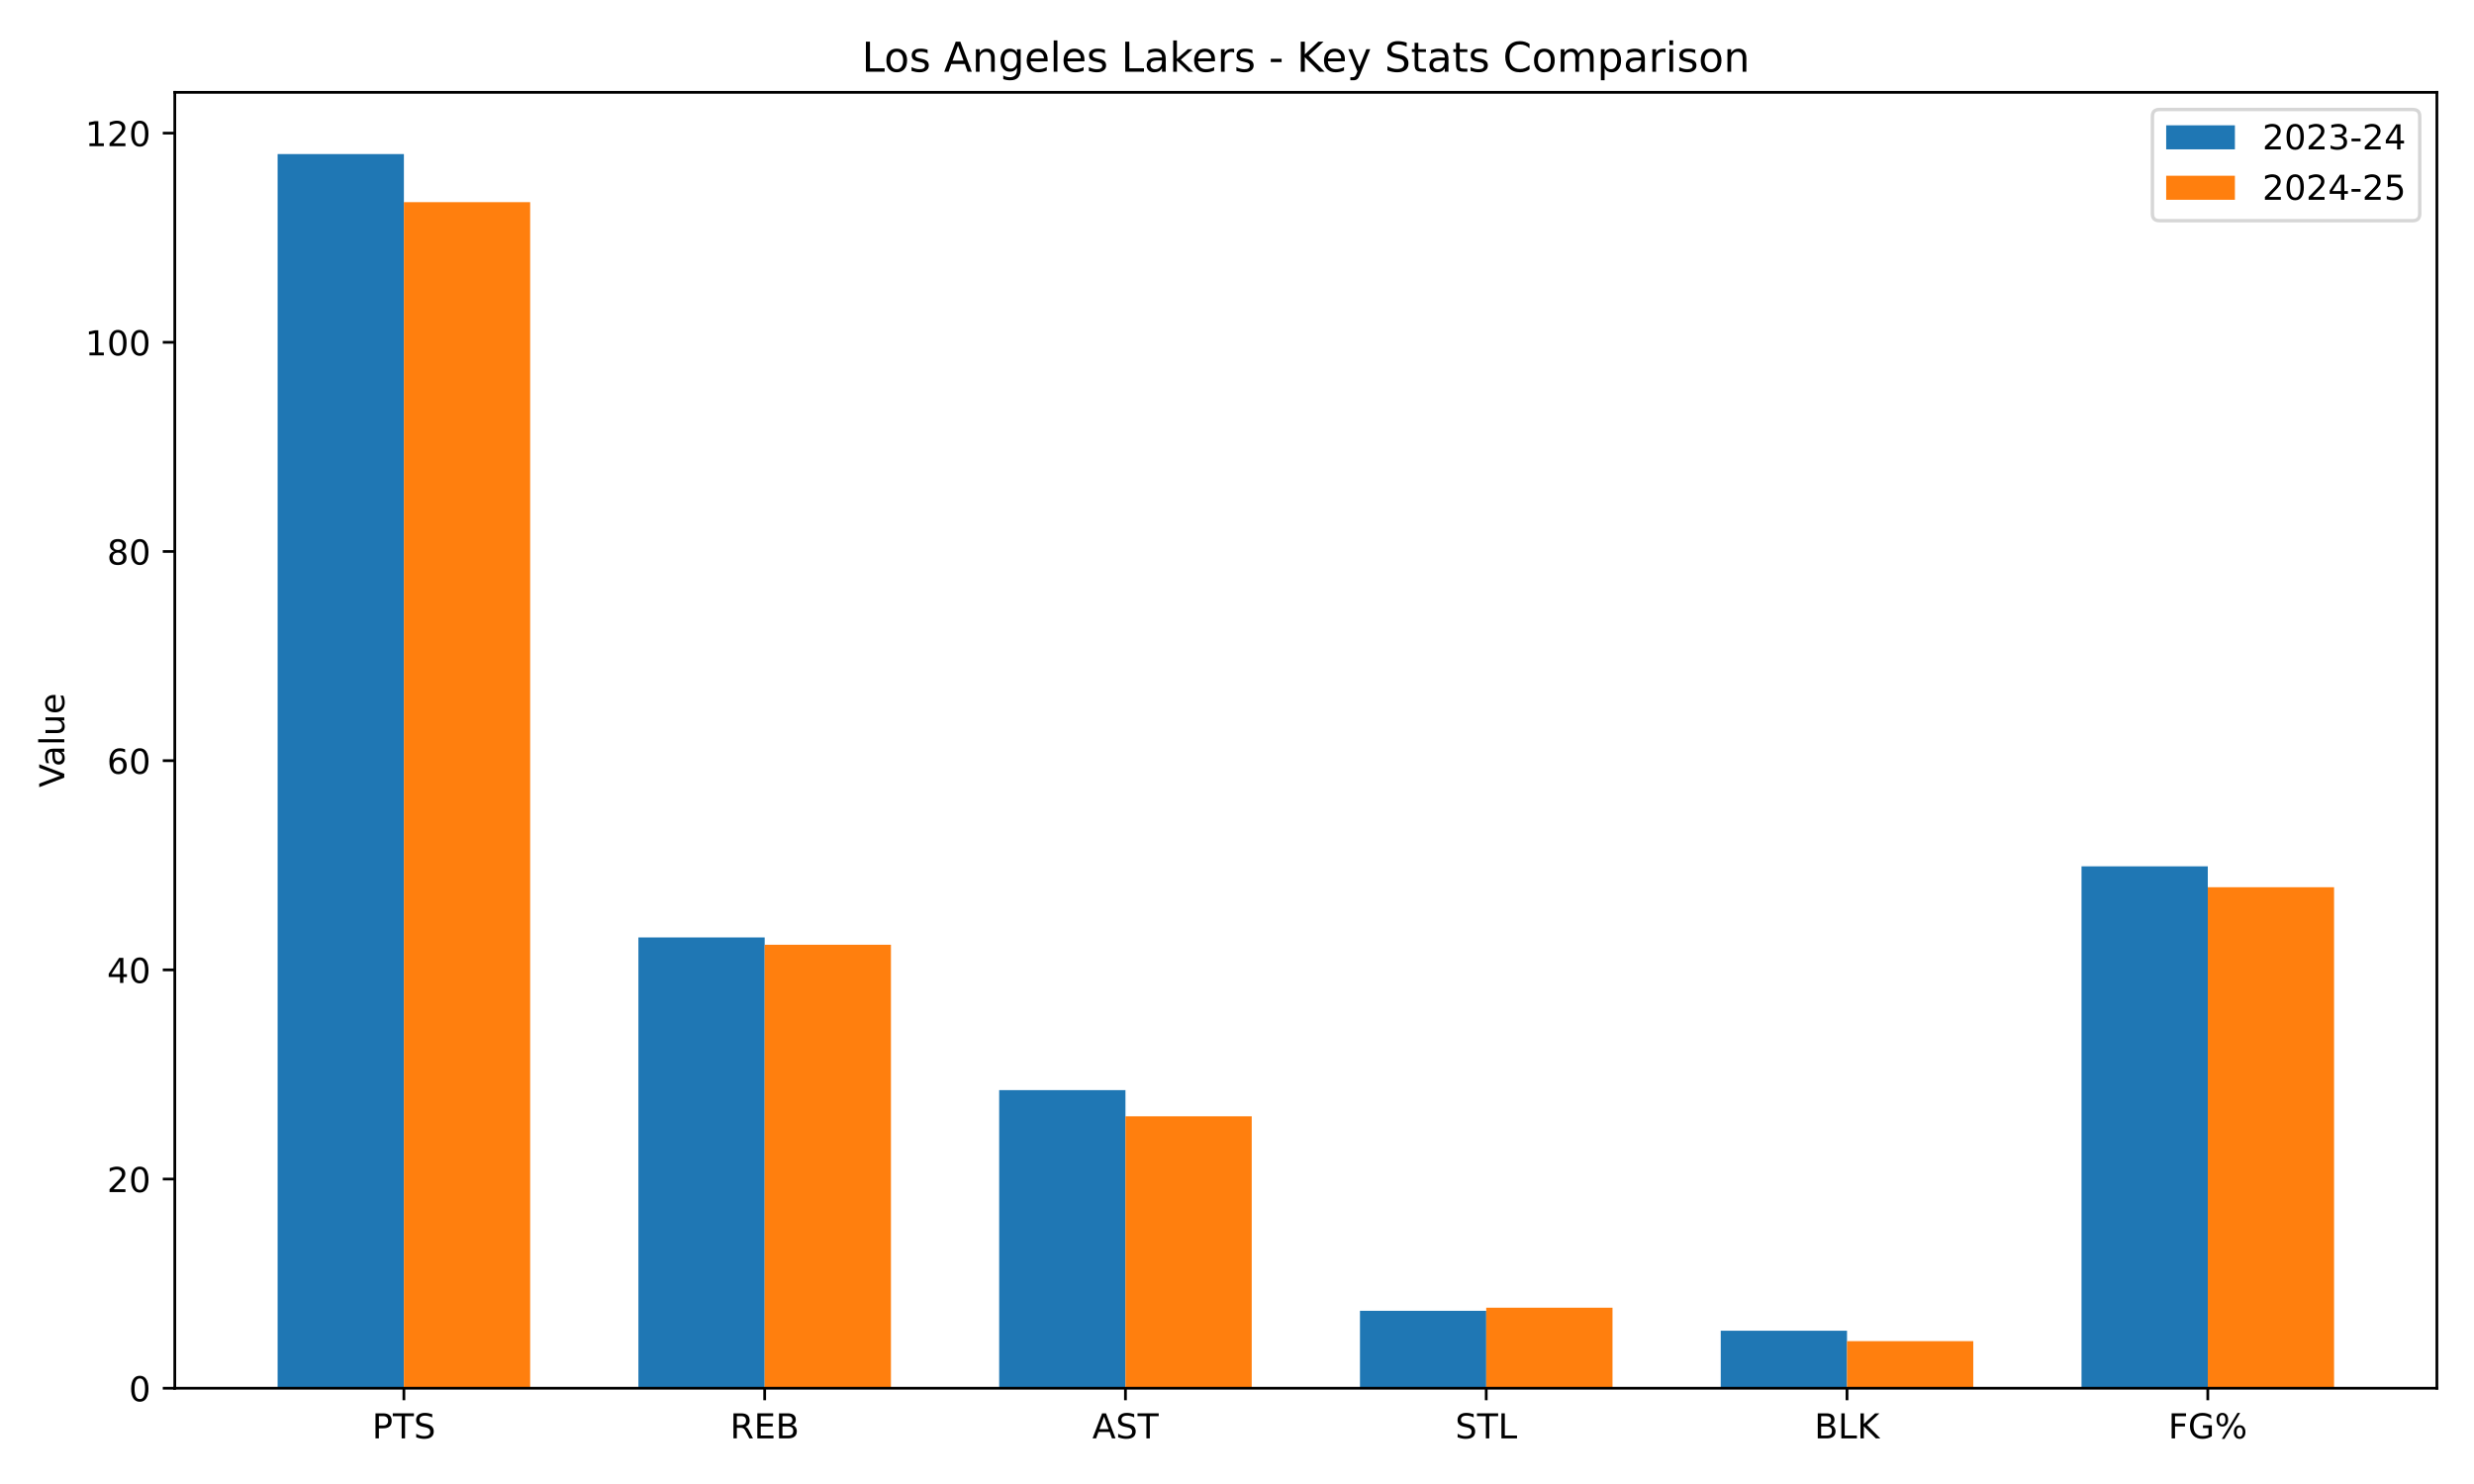
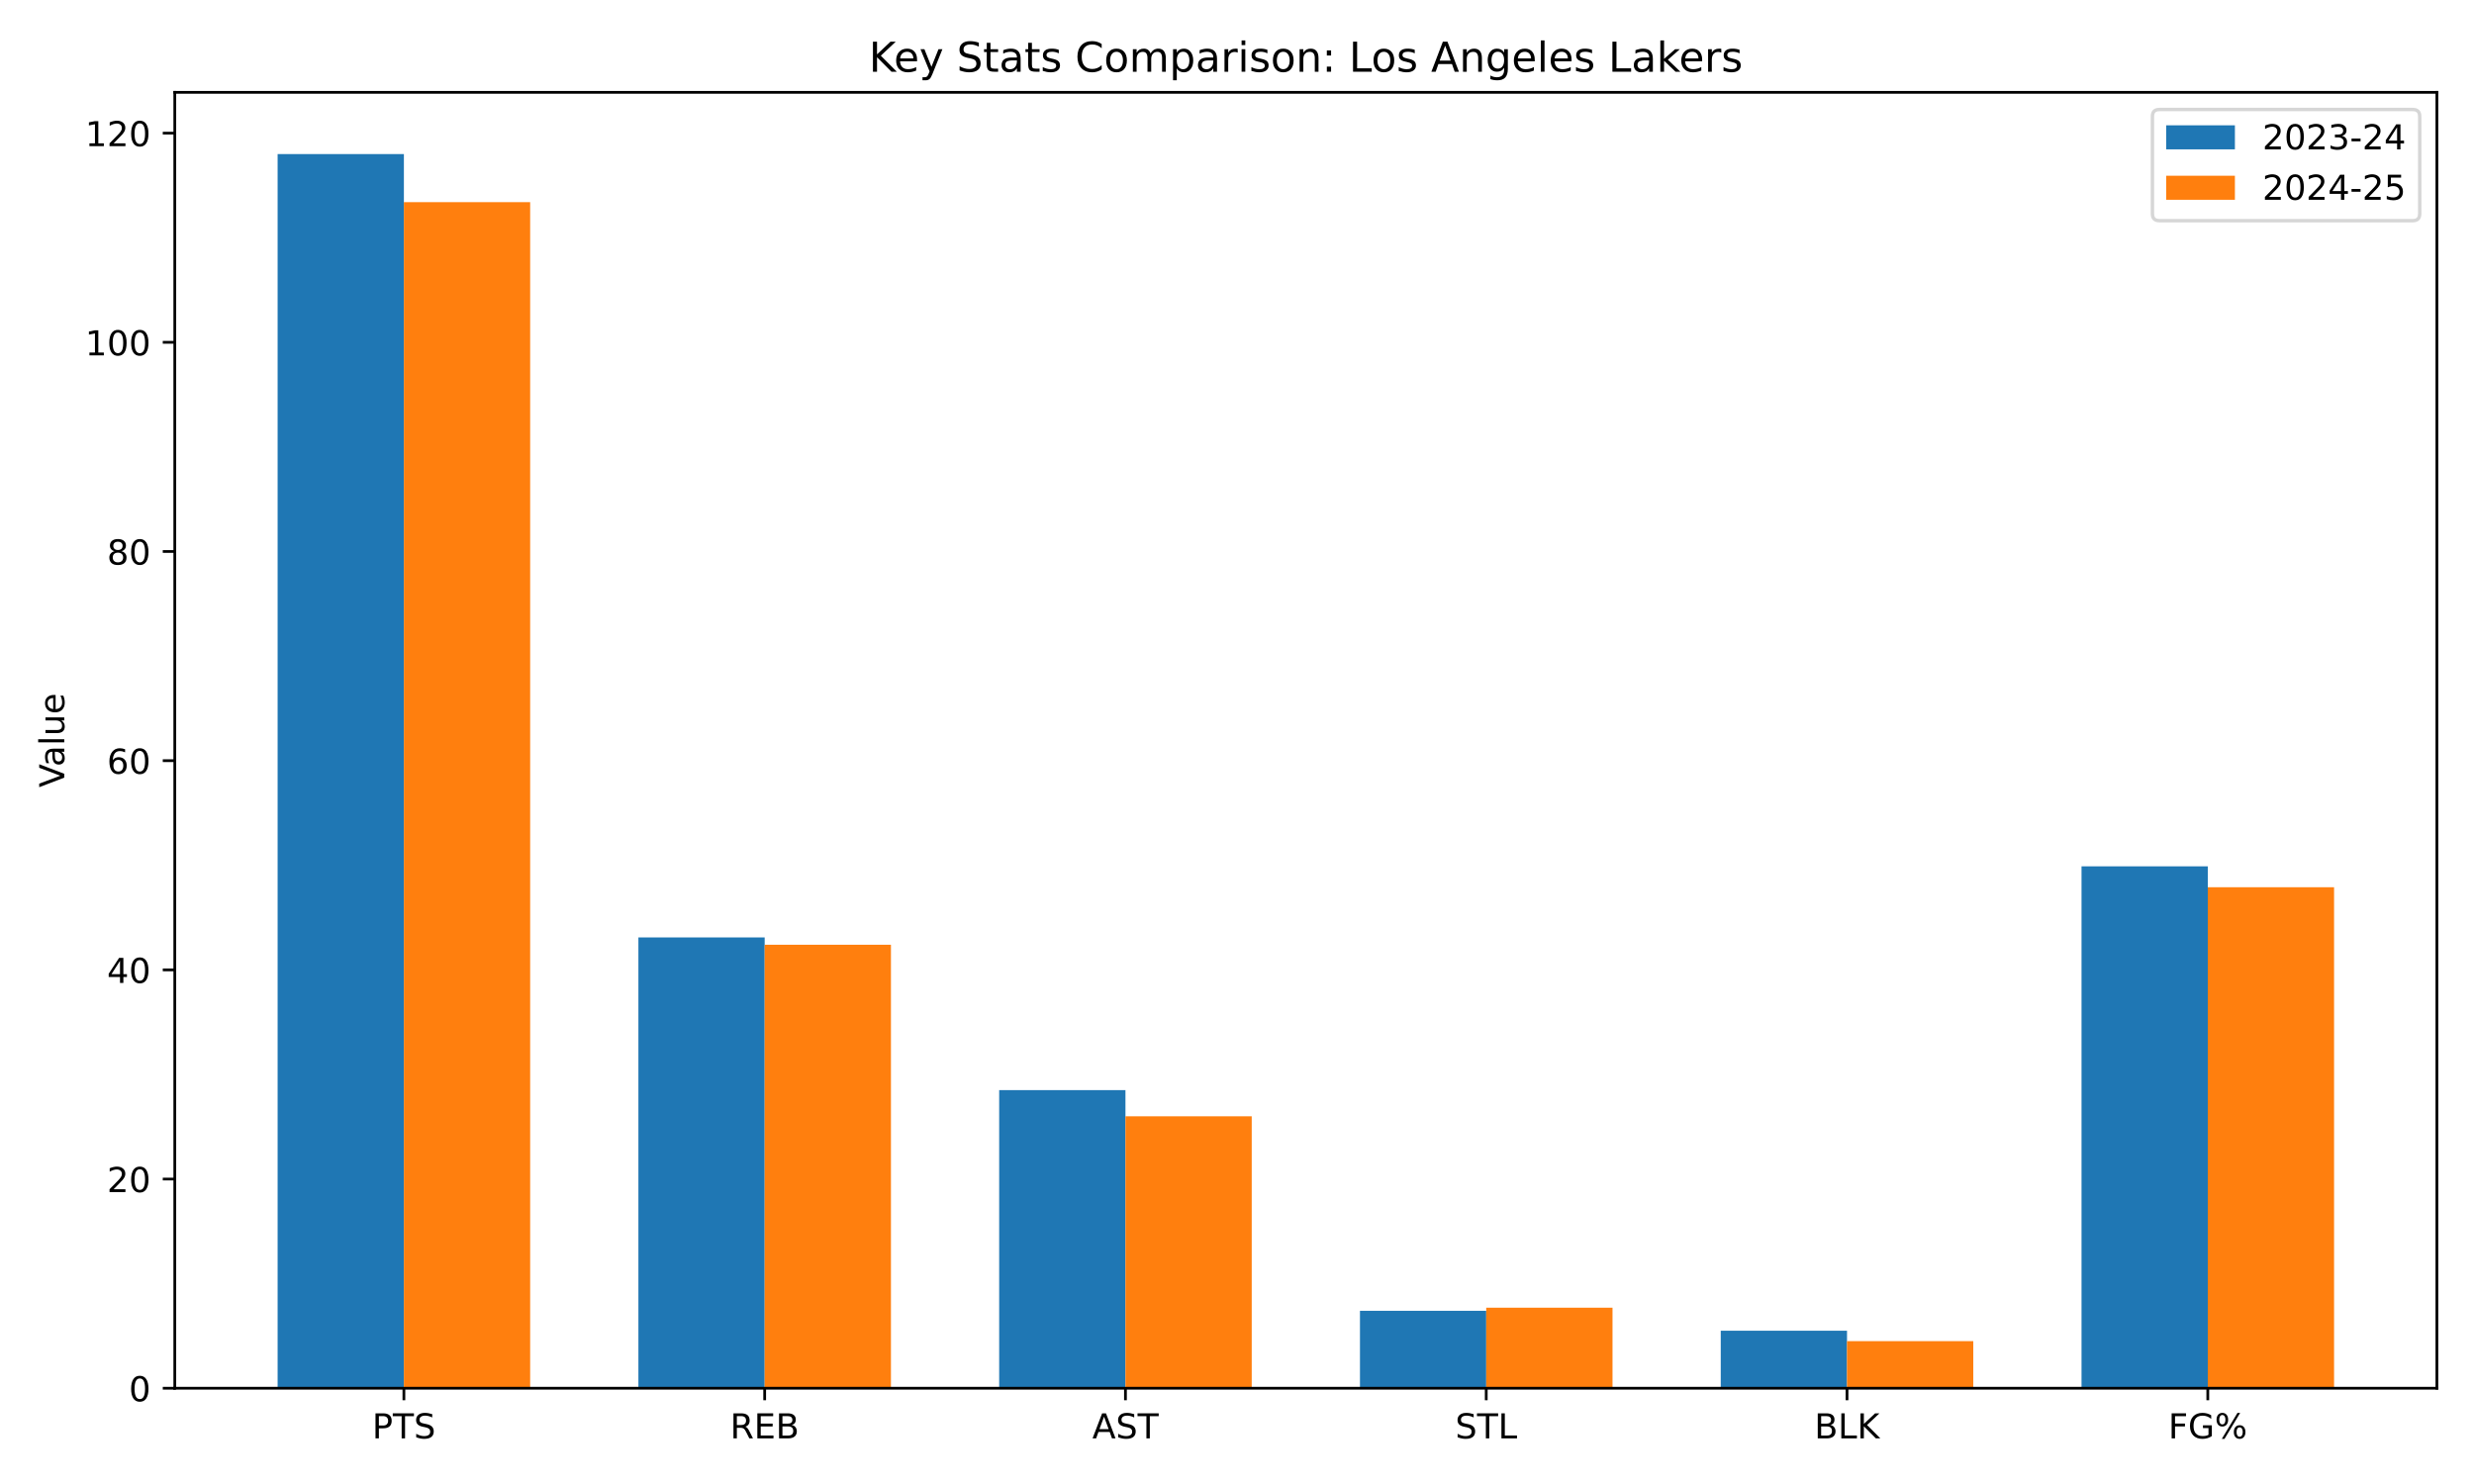
<svg xmlns="http://www.w3.org/2000/svg" xmlns:xlink="http://www.w3.org/1999/xlink" width="720pt" height="432pt" viewBox="0 0 720 432" version="1.1">
  <defs>
    <style type="text/css">*{stroke-linejoin: round; stroke-linecap: butt}</style>
  </defs>
  <g id="figure_1">
    <g id="patch_1">
      <path d="M 0 432  L 720 432  L 720 0  L 0 0  z " style="fill: #ffffff" />
    </g>
    <g id="axes_1">
      <g id="patch_2">
        <path d="M 50.87 404.12  L 709.2 404.12  L 709.2 26.88  L 50.87 26.88  z " style="fill: #ffffff" />
      </g>
      <g id="patch_3">
-         <path d="M 80.794 404.12  L 117.543 404.12  L 117.543 44.844  L 80.794 44.844  z " clip-path="url(#pb910d1fdc7)" style="fill: #1f77b4" />
+         <path d="M 80.794 404.12  L 117.543 404.12  L 117.543 44.844  L 80.794 44.844  z " clip-path="url(#pe21a1a9d5e)" style="fill: #1f77b4" />
      </g>
      <g id="patch_4">
-         <path d="M 185.791 404.12  L 222.54 404.12  L 222.54 272.893  L 185.791 272.893  z " clip-path="url(#pb910d1fdc7)" style="fill: #1f77b4" />
+         <path d="M 185.791 404.12  L 222.54 404.12  L 222.54 272.893  L 185.791 272.893  z " clip-path="url(#pe21a1a9d5e)" style="fill: #1f77b4" />
      </g>
      <g id="patch_5">
-         <path d="M 290.788 404.12  L 327.537 404.12  L 327.537 317.346  L 290.788 317.346  z " clip-path="url(#pb910d1fdc7)" style="fill: #1f77b4" />
+         <path d="M 290.788 404.12  L 327.537 404.12  L 327.537 317.346  L 290.788 317.346  z " clip-path="url(#pe21a1a9d5e)" style="fill: #1f77b4" />
      </g>
      <g id="patch_6">
-         <path d="M 395.785 404.12  L 432.533 404.12  L 432.533 381.589  L 395.785 381.589  z " clip-path="url(#pb910d1fdc7)" style="fill: #1f77b4" />
+         <path d="M 395.785 404.12  L 432.533 404.12  L 432.533 381.589  L 395.785 381.589  z " clip-path="url(#pe21a1a9d5e)" style="fill: #1f77b4" />
      </g>
      <g id="patch_7">
-         <path d="M 500.781 404.12  L 537.53 404.12  L 537.53 387.374  L 500.781 387.374  z " clip-path="url(#pb910d1fdc7)" style="fill: #1f77b4" />
+         <path d="M 500.781 404.12  L 537.53 404.12  L 537.53 387.374  L 500.781 387.374  z " clip-path="url(#pe21a1a9d5e)" style="fill: #1f77b4" />
      </g>
      <g id="patch_8">
-         <path d="M 605.778 404.12  L 642.527 404.12  L 642.527 252.189  L 605.778 252.189  z " clip-path="url(#pb910d1fdc7)" style="fill: #1f77b4" />
+         <path d="M 605.778 404.12  L 642.527 404.12  L 642.527 252.189  L 605.778 252.189  z " clip-path="url(#pe21a1a9d5e)" style="fill: #1f77b4" />
      </g>
      <g id="patch_9">
-         <path d="M 117.543 404.12  L 154.292 404.12  L 154.292 58.849  L 117.543 58.849  z " clip-path="url(#pb910d1fdc7)" style="fill: #ff7f0e" />
+         <path d="M 117.543 404.12  L 154.292 404.12  L 154.292 58.849  L 117.543 58.849  z " clip-path="url(#pe21a1a9d5e)" style="fill: #ff7f0e" />
      </g>
      <g id="patch_10">
-         <path d="M 222.54 404.12  L 259.289 404.12  L 259.289 275.024  L 222.54 275.024  z " clip-path="url(#pb910d1fdc7)" style="fill: #ff7f0e" />
+         <path d="M 222.54 404.12  L 259.289 404.12  L 259.289 275.024  L 222.54 275.024  z " clip-path="url(#pe21a1a9d5e)" style="fill: #ff7f0e" />
      </g>
      <g id="patch_11">
-         <path d="M 327.537 404.12  L 364.285 404.12  L 364.285 324.957  L 327.537 324.957  z " clip-path="url(#pb910d1fdc7)" style="fill: #ff7f0e" />
+         <path d="M 327.537 404.12  L 364.285 404.12  L 364.285 324.957  L 327.537 324.957  z " clip-path="url(#pe21a1a9d5e)" style="fill: #ff7f0e" />
      </g>
      <g id="patch_12">
-         <path d="M 432.533 404.12  L 469.282 404.12  L 469.282 380.676  L 432.533 380.676  z " clip-path="url(#pb910d1fdc7)" style="fill: #ff7f0e" />
+         <path d="M 432.533 404.12  L 469.282 404.12  L 469.282 380.676  L 432.533 380.676  z " clip-path="url(#pe21a1a9d5e)" style="fill: #ff7f0e" />
      </g>
      <g id="patch_13">
-         <path d="M 537.53 404.12  L 574.279 404.12  L 574.279 390.419  L 537.53 390.419  z " clip-path="url(#pb910d1fdc7)" style="fill: #ff7f0e" />
+         <path d="M 537.53 404.12  L 574.279 404.12  L 574.279 390.419  L 537.53 390.419  z " clip-path="url(#pe21a1a9d5e)" style="fill: #ff7f0e" />
      </g>
      <g id="patch_14">
-         <path d="M 642.527 404.12  L 679.276 404.12  L 679.276 258.278  L 642.527 258.278  z " clip-path="url(#pb910d1fdc7)" style="fill: #ff7f0e" />
+         <path d="M 642.527 404.12  L 679.276 404.12  L 679.276 258.278  L 642.527 258.278  z " clip-path="url(#pe21a1a9d5e)" style="fill: #ff7f0e" />
      </g>
      <g id="matplotlib.axis_1">
        <g id="xtick_1">
          <g id="line2d_1">
            <defs>
-               <path id="mf7f6e3a3f5" d="M 0 0  L 0 3.5  " style="stroke: #000000; stroke-width: 0.8" />
+               <path id="mf6c0fff4cb" d="M 0 0  L 0 3.5  " style="stroke: #000000; stroke-width: 0.8" />
            </defs>
            <g>
-               <use xlink:href="#mf7f6e3a3f5" x="117.543" y="404.12" style="stroke: #000000; stroke-width: 0.8" />
+               <use xlink:href="#mf6c0fff4cb" x="117.543" y="404.12" style="stroke: #000000; stroke-width: 0.8" />
            </g>
          </g>
          <g id="text_1">
            <g transform="translate(108.3 418.7184) scale(0.1 -0.1)">
              <defs>
                <path id="DejaVuSans-50" d="M 1259 4147  L 1259 2394  L 2053 2394  Q 2494 2394 2734 2622  Q 2975 2850 2975 3272  Q 2975 3691 2734 3919  Q 2494 4147 2053 4147  L 1259 4147  z M 628 4666  L 2053 4666  Q 2838 4666 3239 4311  Q 3641 3956 3641 3272  Q 3641 2581 3239 2228  Q 2838 1875 2053 1875  L 1259 1875  L 1259 0  L 628 0  L 628 4666  z " transform="scale(0.015625)" />
                <path id="DejaVuSans-54" d="M -19 4666  L 3928 4666  L 3928 4134  L 2272 4134  L 2272 0  L 1638 0  L 1638 4134  L -19 4134  L -19 4666  z " transform="scale(0.015625)" />
                <path id="DejaVuSans-53" d="M 3425 4513  L 3425 3897  Q 3066 4069 2747 4153  Q 2428 4238 2131 4238  Q 1616 4238 1336 4038  Q 1056 3838 1056 3469  Q 1056 3159 1242 3001  Q 1428 2844 1947 2747  L 2328 2669  Q 3034 2534 3370 2195  Q 3706 1856 3706 1288  Q 3706 609 3251 259  Q 2797 -91 1919 -91  Q 1588 -91 1214 -16  Q 841 59 441 206  L 441 856  Q 825 641 1194 531  Q 1563 422 1919 422  Q 2459 422 2753 634  Q 3047 847 3047 1241  Q 3047 1584 2836 1778  Q 2625 1972 2144 2069  L 1759 2144  Q 1053 2284 737 2584  Q 422 2884 422 3419  Q 422 4038 858 4394  Q 1294 4750 2059 4750  Q 2388 4750 2728 4690  Q 3069 4631 3425 4513  z " transform="scale(0.015625)" />
              </defs>
              <use xlink:href="#DejaVuSans-50" />
              <use xlink:href="#DejaVuSans-54" transform="translate(60.30273 0)" />
              <use xlink:href="#DejaVuSans-53" transform="translate(121.3867 0)" />
            </g>
          </g>
        </g>
        <g id="xtick_2">
          <g id="line2d_2">
            <g>
-               <use xlink:href="#mf7f6e3a3f5" x="222.54" y="404.12" style="stroke: #000000; stroke-width: 0.8" />
+               <use xlink:href="#mf6c0fff4cb" x="222.54" y="404.12" style="stroke: #000000; stroke-width: 0.8" />
            </g>
          </g>
          <g id="text_2">
            <g transform="translate(212.4757 418.7184) scale(0.1 -0.1)">
              <defs>
                <path id="DejaVuSans-52" d="M 2841 2188  Q 3044 2119 3236 1894  Q 3428 1669 3622 1275  L 4263 0  L 3584 0  L 2988 1197  Q 2756 1666 2539 1819  Q 2322 1972 1947 1972  L 1259 1972  L 1259 0  L 628 0  L 628 4666  L 2053 4666  Q 2853 4666 3247 4331  Q 3641 3997 3641 3322  Q 3641 2881 3436 2590  Q 3231 2300 2841 2188  z M 1259 4147  L 1259 2491  L 2053 2491  Q 2509 2491 2742 2702  Q 2975 2913 2975 3322  Q 2975 3731 2742 3939  Q 2509 4147 2053 4147  L 1259 4147  z " transform="scale(0.015625)" />
                <path id="DejaVuSans-45" d="M 628 4666  L 3578 4666  L 3578 4134  L 1259 4134  L 1259 2753  L 3481 2753  L 3481 2222  L 1259 2222  L 1259 531  L 3634 531  L 3634 0  L 628 0  L 628 4666  z " transform="scale(0.015625)" />
                <path id="DejaVuSans-42" d="M 1259 2228  L 1259 519  L 2272 519  Q 2781 519 3026 730  Q 3272 941 3272 1375  Q 3272 1813 3026 2020  Q 2781 2228 2272 2228  L 1259 2228  z M 1259 4147  L 1259 2741  L 2194 2741  Q 2656 2741 2882 2914  Q 3109 3088 3109 3444  Q 3109 3797 2882 3972  Q 2656 4147 2194 4147  L 1259 4147  z M 628 4666  L 2241 4666  Q 2963 4666 3353 4366  Q 3744 4066 3744 3513  Q 3744 3084 3544 2831  Q 3344 2578 2956 2516  Q 3422 2416 3680 2098  Q 3938 1781 3938 1306  Q 3938 681 3513 340  Q 3088 0 2303 0  L 628 0  L 628 4666  z " transform="scale(0.015625)" />
              </defs>
              <use xlink:href="#DejaVuSans-52" />
              <use xlink:href="#DejaVuSans-45" transform="translate(69.48242 0)" />
              <use xlink:href="#DejaVuSans-42" transform="translate(132.666 0)" />
            </g>
          </g>
        </g>
        <g id="xtick_3">
          <g id="line2d_3">
            <g>
-               <use xlink:href="#mf7f6e3a3f5" x="327.537" y="404.12" style="stroke: #000000; stroke-width: 0.8" />
+               <use xlink:href="#mf6c0fff4cb" x="327.537" y="404.12" style="stroke: #000000; stroke-width: 0.8" />
            </g>
          </g>
          <g id="text_3">
            <g transform="translate(317.8882 418.7184) scale(0.1 -0.1)">
              <defs>
                <path id="DejaVuSans-41" d="M 2188 4044  L 1331 1722  L 3047 1722  L 2188 4044  z M 1831 4666  L 2547 4666  L 4325 0  L 3669 0  L 3244 1197  L 1141 1197  L 716 0  L 50 0  L 1831 4666  z " transform="scale(0.015625)" />
              </defs>
              <use xlink:href="#DejaVuSans-41" />
              <use xlink:href="#DejaVuSans-53" transform="translate(68.4082 0)" />
              <use xlink:href="#DejaVuSans-54" transform="translate(131.8848 0)" />
            </g>
          </g>
        </g>
        <g id="xtick_4">
          <g id="line2d_4">
            <g>
-               <use xlink:href="#mf7f6e3a3f5" x="432.533" y="404.12" style="stroke: #000000; stroke-width: 0.8" />
+               <use xlink:href="#mf6c0fff4cb" x="432.533" y="404.12" style="stroke: #000000; stroke-width: 0.8" />
            </g>
          </g>
          <g id="text_4">
            <g transform="translate(423.5193 418.7184) scale(0.1 -0.1)">
              <defs>
                <path id="DejaVuSans-4c" d="M 628 4666  L 1259 4666  L 1259 531  L 3531 531  L 3531 0  L 628 0  L 628 4666  z " transform="scale(0.015625)" />
              </defs>
              <use xlink:href="#DejaVuSans-53" />
              <use xlink:href="#DejaVuSans-54" transform="translate(63.47656 0)" />
              <use xlink:href="#DejaVuSans-4c" transform="translate(124.5605 0)" />
            </g>
          </g>
        </g>
        <g id="xtick_5">
          <g id="line2d_5">
            <g>
-               <use xlink:href="#mf7f6e3a3f5" x="537.53" y="404.12" style="stroke: #000000; stroke-width: 0.8" />
+               <use xlink:href="#mf6c0fff4cb" x="537.53" y="404.12" style="stroke: #000000; stroke-width: 0.8" />
            </g>
          </g>
          <g id="text_5">
            <g transform="translate(528.0349 418.7184) scale(0.1 -0.1)">
              <defs>
                <path id="DejaVuSans-4b" d="M 628 4666  L 1259 4666  L 1259 2694  L 3353 4666  L 4166 4666  L 1850 2491  L 4331 0  L 3500 0  L 1259 2247  L 1259 0  L 628 0  L 628 4666  z " transform="scale(0.015625)" />
              </defs>
              <use xlink:href="#DejaVuSans-42" />
              <use xlink:href="#DejaVuSans-4c" transform="translate(68.60352 0)" />
              <use xlink:href="#DejaVuSans-4b" transform="translate(124.3164 0)" />
            </g>
          </g>
        </g>
        <g id="xtick_6">
          <g id="line2d_6">
            <g>
-               <use xlink:href="#mf7f6e3a3f5" x="642.527" y="404.12" style="stroke: #000000; stroke-width: 0.8" />
+               <use xlink:href="#mf6c0fff4cb" x="642.527" y="404.12" style="stroke: #000000; stroke-width: 0.8" />
            </g>
          </g>
          <g id="text_6">
            <g transform="translate(631.0262 418.7184) scale(0.1 -0.1)">
              <defs>
                <path id="DejaVuSans-46" d="M 628 4666  L 3309 4666  L 3309 4134  L 1259 4134  L 1259 2759  L 3109 2759  L 3109 2228  L 1259 2228  L 1259 0  L 628 0  L 628 4666  z " transform="scale(0.015625)" />
                <path id="DejaVuSans-47" d="M 3809 666  L 3809 1919  L 2778 1919  L 2778 2438  L 4434 2438  L 4434 434  Q 4069 175 3628 42  Q 3188 -91 2688 -91  Q 1594 -91 976 548  Q 359 1188 359 2328  Q 359 3472 976 4111  Q 1594 4750 2688 4750  Q 3144 4750 3555 4637  Q 3966 4525 4313 4306  L 4313 3634  Q 3963 3931 3569 4081  Q 3175 4231 2741 4231  Q 1884 4231 1454 3753  Q 1025 3275 1025 2328  Q 1025 1384 1454 906  Q 1884 428 2741 428  Q 3075 428 3337 486  Q 3600 544 3809 666  z " transform="scale(0.015625)" />
                <path id="DejaVuSans-25" d="M 4653 2053  Q 4381 2053 4226 1822  Q 4072 1591 4072 1178  Q 4072 772 4226 539  Q 4381 306 4653 306  Q 4919 306 5073 539  Q 5228 772 5228 1178  Q 5228 1588 5073 1820  Q 4919 2053 4653 2053  z M 4653 2450  Q 5147 2450 5437 2106  Q 5728 1763 5728 1178  Q 5728 594 5436 251  Q 5144 -91 4653 -91  Q 4153 -91 3862 251  Q 3572 594 3572 1178  Q 3572 1766 3864 2108  Q 4156 2450 4653 2450  z M 1428 4353  Q 1159 4353 1004 4120  Q 850 3888 850 3481  Q 850 3069 1003 2837  Q 1156 2606 1428 2606  Q 1700 2606 1854 2837  Q 2009 3069 2009 3481  Q 2009 3884 1853 4118  Q 1697 4353 1428 4353  z M 4250 4750  L 4750 4750  L 1831 -91  L 1331 -91  L 4250 4750  z M 1428 4750  Q 1922 4750 2215 4408  Q 2509 4066 2509 3481  Q 2509 2891 2217 2550  Q 1925 2209 1428 2209  Q 931 2209 642 2551  Q 353 2894 353 3481  Q 353 4063 643 4406  Q 934 4750 1428 4750  z " transform="scale(0.015625)" />
              </defs>
              <use xlink:href="#DejaVuSans-46" />
              <use xlink:href="#DejaVuSans-47" transform="translate(57.51953 0)" />
              <use xlink:href="#DejaVuSans-25" transform="translate(135.0098 0)" />
            </g>
          </g>
        </g>
      </g>
      <g id="matplotlib.axis_2">
        <g id="ytick_1">
          <g id="line2d_7">
            <defs>
-               <path id="m7a5ee32621" d="M 0 0  L -3.5 0  " style="stroke: #000000; stroke-width: 0.8" />
+               <path id="m861f87b26e" d="M 0 0  L -3.5 0  " style="stroke: #000000; stroke-width: 0.8" />
            </defs>
            <g>
-               <use xlink:href="#m7a5ee32621" x="50.87" y="404.12" style="stroke: #000000; stroke-width: 0.8" />
+               <use xlink:href="#m861f87b26e" x="50.87" y="404.12" style="stroke: #000000; stroke-width: 0.8" />
            </g>
          </g>
          <g id="text_7">
            <g transform="translate(37.5075 407.9192) scale(0.1 -0.1)">
              <defs>
                <path id="DejaVuSans-30" d="M 2034 4250  Q 1547 4250 1301 3770  Q 1056 3291 1056 2328  Q 1056 1369 1301 889  Q 1547 409 2034 409  Q 2525 409 2770 889  Q 3016 1369 3016 2328  Q 3016 3291 2770 3770  Q 2525 4250 2034 4250  z M 2034 4750  Q 2819 4750 3233 4129  Q 3647 3509 3647 2328  Q 3647 1150 3233 529  Q 2819 -91 2034 -91  Q 1250 -91 836 529  Q 422 1150 422 2328  Q 422 3509 836 4129  Q 1250 4750 2034 4750  z " transform="scale(0.015625)" />
              </defs>
              <use xlink:href="#DejaVuSans-30" />
            </g>
          </g>
        </g>
        <g id="ytick_2">
          <g id="line2d_8">
            <g>
-               <use xlink:href="#m7a5ee32621" x="50.87" y="343.226" style="stroke: #000000; stroke-width: 0.8" />
+               <use xlink:href="#m861f87b26e" x="50.87" y="343.226" style="stroke: #000000; stroke-width: 0.8" />
            </g>
          </g>
          <g id="text_8">
            <g transform="translate(31.145 347.0249) scale(0.1 -0.1)">
              <defs>
                <path id="DejaVuSans-32" d="M 1228 531  L 3431 531  L 3431 0  L 469 0  L 469 531  Q 828 903 1448 1529  Q 2069 2156 2228 2338  Q 2531 2678 2651 2914  Q 2772 3150 2772 3378  Q 2772 3750 2511 3984  Q 2250 4219 1831 4219  Q 1534 4219 1204 4116  Q 875 4013 500 3803  L 500 4441  Q 881 4594 1212 4672  Q 1544 4750 1819 4750  Q 2544 4750 2975 4387  Q 3406 4025 3406 3419  Q 3406 3131 3298 2873  Q 3191 2616 2906 2266  Q 2828 2175 2409 1742  Q 1991 1309 1228 531  z " transform="scale(0.015625)" />
              </defs>
              <use xlink:href="#DejaVuSans-32" />
              <use xlink:href="#DejaVuSans-30" transform="translate(63.62305 0)" />
            </g>
          </g>
        </g>
        <g id="ytick_3">
          <g id="line2d_9">
            <g>
-               <use xlink:href="#m7a5ee32621" x="50.87" y="282.331" style="stroke: #000000; stroke-width: 0.8" />
+               <use xlink:href="#m861f87b26e" x="50.87" y="282.331" style="stroke: #000000; stroke-width: 0.8" />
            </g>
          </g>
          <g id="text_9">
            <g transform="translate(31.145 286.1307) scale(0.1 -0.1)">
              <defs>
                <path id="DejaVuSans-34" d="M 2419 4116  L 825 1625  L 2419 1625  L 2419 4116  z M 2253 4666  L 3047 4666  L 3047 1625  L 3713 1625  L 3713 1100  L 3047 1100  L 3047 0  L 2419 0  L 2419 1100  L 313 1100  L 313 1709  L 2253 4666  z " transform="scale(0.015625)" />
              </defs>
              <use xlink:href="#DejaVuSans-34" />
              <use xlink:href="#DejaVuSans-30" transform="translate(63.62305 0)" />
            </g>
          </g>
        </g>
        <g id="ytick_4">
          <g id="line2d_10">
            <g>
-               <use xlink:href="#m7a5ee32621" x="50.87" y="221.437" style="stroke: #000000; stroke-width: 0.8" />
+               <use xlink:href="#m861f87b26e" x="50.87" y="221.437" style="stroke: #000000; stroke-width: 0.8" />
            </g>
          </g>
          <g id="text_10">
            <g transform="translate(31.145 225.2364) scale(0.1 -0.1)">
              <defs>
                <path id="DejaVuSans-36" d="M 2113 2584  Q 1688 2584 1439 2293  Q 1191 2003 1191 1497  Q 1191 994 1439 701  Q 1688 409 2113 409  Q 2538 409 2786 701  Q 3034 994 3034 1497  Q 3034 2003 2786 2293  Q 2538 2584 2113 2584  z M 3366 4563  L 3366 3988  Q 3128 4100 2886 4159  Q 2644 4219 2406 4219  Q 1781 4219 1451 3797  Q 1122 3375 1075 2522  Q 1259 2794 1537 2939  Q 1816 3084 2150 3084  Q 2853 3084 3261 2657  Q 3669 2231 3669 1497  Q 3669 778 3244 343  Q 2819 -91 2113 -91  Q 1303 -91 875 529  Q 447 1150 447 2328  Q 447 3434 972 4092  Q 1497 4750 2381 4750  Q 2619 4750 2861 4703  Q 3103 4656 3366 4563  z " transform="scale(0.015625)" />
              </defs>
              <use xlink:href="#DejaVuSans-36" />
              <use xlink:href="#DejaVuSans-30" transform="translate(63.62305 0)" />
            </g>
          </g>
        </g>
        <g id="ytick_5">
          <g id="line2d_11">
            <g>
-               <use xlink:href="#m7a5ee32621" x="50.87" y="160.543" style="stroke: #000000; stroke-width: 0.8" />
+               <use xlink:href="#m861f87b26e" x="50.87" y="160.543" style="stroke: #000000; stroke-width: 0.8" />
            </g>
          </g>
          <g id="text_11">
            <g transform="translate(31.145 164.3421) scale(0.1 -0.1)">
              <defs>
                <path id="DejaVuSans-38" d="M 2034 2216  Q 1584 2216 1326 1975  Q 1069 1734 1069 1313  Q 1069 891 1326 650  Q 1584 409 2034 409  Q 2484 409 2743 651  Q 3003 894 3003 1313  Q 3003 1734 2745 1975  Q 2488 2216 2034 2216  z M 1403 2484  Q 997 2584 770 2862  Q 544 3141 544 3541  Q 544 4100 942 4425  Q 1341 4750 2034 4750  Q 2731 4750 3128 4425  Q 3525 4100 3525 3541  Q 3525 3141 3298 2862  Q 3072 2584 2669 2484  Q 3125 2378 3379 2068  Q 3634 1759 3634 1313  Q 3634 634 3220 271  Q 2806 -91 2034 -91  Q 1263 -91 848 271  Q 434 634 434 1313  Q 434 1759 690 2068  Q 947 2378 1403 2484  z M 1172 3481  Q 1172 3119 1398 2916  Q 1625 2713 2034 2713  Q 2441 2713 2670 2916  Q 2900 3119 2900 3481  Q 2900 3844 2670 4047  Q 2441 4250 2034 4250  Q 1625 4250 1398 4047  Q 1172 3844 1172 3481  z " transform="scale(0.015625)" />
              </defs>
              <use xlink:href="#DejaVuSans-38" />
              <use xlink:href="#DejaVuSans-30" transform="translate(63.62305 0)" />
            </g>
          </g>
        </g>
        <g id="ytick_6">
          <g id="line2d_12">
            <g>
-               <use xlink:href="#m7a5ee32621" x="50.87" y="99.649" style="stroke: #000000; stroke-width: 0.8" />
+               <use xlink:href="#m861f87b26e" x="50.87" y="99.649" style="stroke: #000000; stroke-width: 0.8" />
            </g>
          </g>
          <g id="text_12">
            <g transform="translate(24.7825 103.4479) scale(0.1 -0.1)">
              <defs>
                <path id="DejaVuSans-31" d="M 794 531  L 1825 531  L 1825 4091  L 703 3866  L 703 4441  L 1819 4666  L 2450 4666  L 2450 531  L 3481 531  L 3481 0  L 794 0  L 794 531  z " transform="scale(0.015625)" />
              </defs>
              <use xlink:href="#DejaVuSans-31" />
              <use xlink:href="#DejaVuSans-30" transform="translate(63.62305 0)" />
              <use xlink:href="#DejaVuSans-30" transform="translate(127.2461 0)" />
            </g>
          </g>
        </g>
        <g id="ytick_7">
          <g id="line2d_13">
            <g>
-               <use xlink:href="#m7a5ee32621" x="50.87" y="38.754" style="stroke: #000000; stroke-width: 0.8" />
+               <use xlink:href="#m861f87b26e" x="50.87" y="38.754" style="stroke: #000000; stroke-width: 0.8" />
            </g>
          </g>
          <g id="text_13">
            <g transform="translate(24.7825 42.5536) scale(0.1 -0.1)">
              <use xlink:href="#DejaVuSans-31" />
              <use xlink:href="#DejaVuSans-32" transform="translate(63.62305 0)" />
              <use xlink:href="#DejaVuSans-30" transform="translate(127.2461 0)" />
            </g>
          </g>
        </g>
        <g id="text_14">
          <g transform="translate(18.70281 229.2312) rotate(-90) scale(0.1 -0.1)">
            <defs>
              <path id="DejaVuSans-56" d="M 1831 0  L 50 4666  L 709 4666  L 2188 738  L 3669 4666  L 4325 4666  L 2547 0  L 1831 0  z " transform="scale(0.015625)" />
              <path id="DejaVuSans-61" d="M 2194 1759  Q 1497 1759 1228 1600  Q 959 1441 959 1056  Q 959 750 1161 570  Q 1363 391 1709 391  Q 2188 391 2477 730  Q 2766 1069 2766 1631  L 2766 1759  L 2194 1759  z M 3341 1997  L 3341 0  L 2766 0  L 2766 531  Q 2569 213 2275 61  Q 1981 -91 1556 -91  Q 1019 -91 701 211  Q 384 513 384 1019  Q 384 1609 779 1909  Q 1175 2209 1959 2209  L 2766 2209  L 2766 2266  Q 2766 2663 2505 2880  Q 2244 3097 1772 3097  Q 1472 3097 1187 3025  Q 903 2953 641 2809  L 641 3341  Q 956 3463 1253 3523  Q 1550 3584 1831 3584  Q 2591 3584 2966 3190  Q 3341 2797 3341 1997  z " transform="scale(0.015625)" />
              <path id="DejaVuSans-6c" d="M 603 4863  L 1178 4863  L 1178 0  L 603 0  L 603 4863  z " transform="scale(0.015625)" />
              <path id="DejaVuSans-75" d="M 544 1381  L 544 3500  L 1119 3500  L 1119 1403  Q 1119 906 1312 657  Q 1506 409 1894 409  Q 2359 409 2629 706  Q 2900 1003 2900 1516  L 2900 3500  L 3475 3500  L 3475 0  L 2900 0  L 2900 538  Q 2691 219 2414 64  Q 2138 -91 1772 -91  Q 1169 -91 856 284  Q 544 659 544 1381  z M 1991 3584  L 1991 3584  z " transform="scale(0.015625)" />
              <path id="DejaVuSans-65" d="M 3597 1894  L 3597 1613  L 953 1613  Q 991 1019 1311 708  Q 1631 397 2203 397  Q 2534 397 2845 478  Q 3156 559 3463 722  L 3463 178  Q 3153 47 2828 -22  Q 2503 -91 2169 -91  Q 1331 -91 842 396  Q 353 884 353 1716  Q 353 2575 817 3079  Q 1281 3584 2069 3584  Q 2775 3584 3186 3129  Q 3597 2675 3597 1894  z M 3022 2063  Q 3016 2534 2758 2815  Q 2500 3097 2075 3097  Q 1594 3097 1305 2825  Q 1016 2553 972 2059  L 3022 2063  z " transform="scale(0.015625)" />
            </defs>
            <use xlink:href="#DejaVuSans-56" />
            <use xlink:href="#DejaVuSans-61" transform="translate(60.6582 0)" />
            <use xlink:href="#DejaVuSans-6c" transform="translate(121.9375 0)" />
            <use xlink:href="#DejaVuSans-75" transform="translate(149.7207 0)" />
            <use xlink:href="#DejaVuSans-65" transform="translate(213.0996 0)" />
          </g>
        </g>
      </g>
      <g id="patch_15">
        <path d="M 50.87 404.12  L 50.87 26.88  " style="fill: none; stroke: #000000; stroke-width: 0.8; stroke-linejoin: miter; stroke-linecap: square" />
      </g>
      <g id="patch_16">
        <path d="M 709.2 404.12  L 709.2 26.88  " style="fill: none; stroke: #000000; stroke-width: 0.8; stroke-linejoin: miter; stroke-linecap: square" />
      </g>
      <g id="patch_17">
        <path d="M 50.87 404.12  L 709.2 404.12  " style="fill: none; stroke: #000000; stroke-width: 0.8; stroke-linejoin: miter; stroke-linecap: square" />
      </g>
      <g id="patch_18">
        <path d="M 50.87 26.88  L 709.2 26.88  " style="fill: none; stroke: #000000; stroke-width: 0.8; stroke-linejoin: miter; stroke-linecap: square" />
      </g>
      <g id="text_15">
-         <g transform="translate(250.8231 20.88) scale(0.12 -0.12)">
+         <g transform="translate(252.8734 20.88) scale(0.12 -0.12)">
          <defs>
+             <path id="DejaVuSans-79" d="M 2059 -325  Q 1816 -950 1584 -1140  Q 1353 -1331 966 -1331  L 506 -1331  L 506 -850  L 844 -850  Q 1081 -850 1212 -737  Q 1344 -625 1503 -206  L 1606 56  L 191 3500  L 800 3500  L 1894 763  L 2988 3500  L 3597 3500  L 2059 -325  z " transform="scale(0.015625)" />
+             <path id="DejaVuSans-20" transform="scale(0.015625)" />
+             <path id="DejaVuSans-74" d="M 1172 4494  L 1172 3500  L 2356 3500  L 2356 3053  L 1172 3053  L 1172 1153  Q 1172 725 1289 603  Q 1406 481 1766 481  L 2356 481  L 2356 0  L 1766 0  Q 1100 0 847 248  Q 594 497 594 1153  L 594 3053  L 172 3053  L 172 3500  L 594 3500  L 594 4494  L 1172 4494  z " transform="scale(0.015625)" />
+             <path id="DejaVuSans-73" d="M 2834 3397  L 2834 2853  Q 2591 2978 2328 3040  Q 2066 3103 1784 3103  Q 1356 3103 1142 2972  Q 928 2841 928 2578  Q 928 2378 1081 2264  Q 1234 2150 1697 2047  L 1894 2003  Q 2506 1872 2764 1633  Q 3022 1394 3022 966  Q 3022 478 2636 193  Q 2250 -91 1575 -91  Q 1294 -91 989 -36  Q 684 19 347 128  L 347 722  Q 666 556 975 473  Q 1284 391 1588 391  Q 1994 391 2212 530  Q 2431 669 2431 922  Q 2431 1156 2273 1281  Q 2116 1406 1581 1522  L 1381 1569  Q 847 1681 609 1914  Q 372 2147 372 2553  Q 372 3047 722 3315  Q 1072 3584 1716 3584  Q 2034 3584 2315 3537  Q 2597 3491 2834 3397  z " transform="scale(0.015625)" />
+             <path id="DejaVuSans-43" d="M 4122 4306  L 4122 3641  Q 3803 3938 3442 4084  Q 3081 4231 2675 4231  Q 1875 4231 1450 3742  Q 1025 3253 1025 2328  Q 1025 1406 1450 917  Q 1875 428 2675 428  Q 3081 428 3442 575  Q 3803 722 4122 1019  L 4122 359  Q 3791 134 3420 21  Q 3050 -91 2638 -91  Q 1578 -91 968 557  Q 359 1206 359 2328  Q 359 3453 968 4101  Q 1578 4750 2638 4750  Q 3056 4750 3426 4639  Q 3797 4528 4122 4306  z " transform="scale(0.015625)" />
            <path id="DejaVuSans-6f" d="M 1959 3097  Q 1497 3097 1228 2736  Q 959 2375 959 1747  Q 959 1119 1226 758  Q 1494 397 1959 397  Q 2419 397 2687 759  Q 2956 1122 2956 1747  Q 2956 2369 2687 2733  Q 2419 3097 1959 3097  z M 1959 3584  Q 2709 3584 3137 3096  Q 3566 2609 3566 1747  Q 3566 888 3137 398  Q 2709 -91 1959 -91  Q 1206 -91 779 398  Q 353 888 353 1747  Q 353 2609 779 3096  Q 1206 3584 1959 3584  z " transform="scale(0.015625)" />
-             <path id="DejaVuSans-73" d="M 2834 3397  L 2834 2853  Q 2591 2978 2328 3040  Q 2066 3103 1784 3103  Q 1356 3103 1142 2972  Q 928 2841 928 2578  Q 928 2378 1081 2264  Q 1234 2150 1697 2047  L 1894 2003  Q 2506 1872 2764 1633  Q 3022 1394 3022 966  Q 3022 478 2636 193  Q 2250 -91 1575 -91  Q 1294 -91 989 -36  Q 684 19 347 128  L 347 722  Q 666 556 975 473  Q 1284 391 1588 391  Q 1994 391 2212 530  Q 2431 669 2431 922  Q 2431 1156 2273 1281  Q 2116 1406 1581 1522  L 1381 1569  Q 847 1681 609 1914  Q 372 2147 372 2553  Q 372 3047 722 3315  Q 1072 3584 1716 3584  Q 2034 3584 2315 3537  Q 2597 3491 2834 3397  z " transform="scale(0.015625)" />
-             <path id="DejaVuSans-20" transform="scale(0.015625)" />
+             <path id="DejaVuSans-6d" d="M 3328 2828  Q 3544 3216 3844 3400  Q 4144 3584 4550 3584  Q 5097 3584 5394 3201  Q 5691 2819 5691 2113  L 5691 0  L 5113 0  L 5113 2094  Q 5113 2597 4934 2840  Q 4756 3084 4391 3084  Q 3944 3084 3684 2787  Q 3425 2491 3425 1978  L 3425 0  L 2847 0  L 2847 2094  Q 2847 2600 2669 2842  Q 2491 3084 2119 3084  Q 1678 3084 1418 2786  Q 1159 2488 1159 1978  L 1159 0  L 581 0  L 581 3500  L 1159 3500  L 1159 2956  Q 1356 3278 1631 3431  Q 1906 3584 2284 3584  Q 2666 3584 2933 3390  Q 3200 3197 3328 2828  z " transform="scale(0.015625)" />
+             <path id="DejaVuSans-70" d="M 1159 525  L 1159 -1331  L 581 -1331  L 581 3500  L 1159 3500  L 1159 2969  Q 1341 3281 1617 3432  Q 1894 3584 2278 3584  Q 2916 3584 3314 3078  Q 3713 2572 3713 1747  Q 3713 922 3314 415  Q 2916 -91 2278 -91  Q 1894 -91 1617 61  Q 1341 213 1159 525  z M 3116 1747  Q 3116 2381 2855 2742  Q 2594 3103 2138 3103  Q 1681 3103 1420 2742  Q 1159 2381 1159 1747  Q 1159 1113 1420 752  Q 1681 391 2138 391  Q 2594 391 2855 752  Q 3116 1113 3116 1747  z " transform="scale(0.015625)" />
+             <path id="DejaVuSans-72" d="M 2631 2963  Q 2534 3019 2420 3045  Q 2306 3072 2169 3072  Q 1681 3072 1420 2755  Q 1159 2438 1159 1844  L 1159 0  L 581 0  L 581 3500  L 1159 3500  L 1159 2956  Q 1341 3275 1631 3429  Q 1922 3584 2338 3584  Q 2397 3584 2469 3576  Q 2541 3569 2628 3553  L 2631 2963  z " transform="scale(0.015625)" />
+             <path id="DejaVuSans-69" d="M 603 3500  L 1178 3500  L 1178 0  L 603 0  L 603 3500  z M 603 4863  L 1178 4863  L 1178 4134  L 603 4134  L 603 4863  z " transform="scale(0.015625)" />
            <path id="DejaVuSans-6e" d="M 3513 2113  L 3513 0  L 2938 0  L 2938 2094  Q 2938 2591 2744 2837  Q 2550 3084 2163 3084  Q 1697 3084 1428 2787  Q 1159 2491 1159 1978  L 1159 0  L 581 0  L 581 3500  L 1159 3500  L 1159 2956  Q 1366 3272 1645 3428  Q 1925 3584 2291 3584  Q 2894 3584 3203 3211  Q 3513 2838 3513 2113  z " transform="scale(0.015625)" />
+             <path id="DejaVuSans-3a" d="M 750 794  L 1409 794  L 1409 0  L 750 0  L 750 794  z M 750 3309  L 1409 3309  L 1409 2516  L 750 2516  L 750 3309  z " transform="scale(0.015625)" />
            <path id="DejaVuSans-67" d="M 2906 1791  Q 2906 2416 2648 2759  Q 2391 3103 1925 3103  Q 1463 3103 1205 2759  Q 947 2416 947 1791  Q 947 1169 1205 825  Q 1463 481 1925 481  Q 2391 481 2648 825  Q 2906 1169 2906 1791  z M 3481 434  Q 3481 -459 3084 -895  Q 2688 -1331 1869 -1331  Q 1566 -1331 1297 -1286  Q 1028 -1241 775 -1147  L 775 -588  Q 1028 -725 1275 -790  Q 1522 -856 1778 -856  Q 2344 -856 2625 -561  Q 2906 -266 2906 331  L 2906 616  Q 2728 306 2450 153  Q 2172 0 1784 0  Q 1141 0 747 490  Q 353 981 353 1791  Q 353 2603 747 3093  Q 1141 3584 1784 3584  Q 2172 3584 2450 3431  Q 2728 3278 2906 2969  L 2906 3500  L 3481 3500  L 3481 434  z " transform="scale(0.015625)" />
            <path id="DejaVuSans-6b" d="M 581 4863  L 1159 4863  L 1159 1991  L 2875 3500  L 3609 3500  L 1753 1863  L 3688 0  L 2938 0  L 1159 1709  L 1159 0  L 581 0  L 581 4863  z " transform="scale(0.015625)" />
-             <path id="DejaVuSans-72" d="M 2631 2963  Q 2534 3019 2420 3045  Q 2306 3072 2169 3072  Q 1681 3072 1420 2755  Q 1159 2438 1159 1844  L 1159 0  L 581 0  L 581 3500  L 1159 3500  L 1159 2956  Q 1341 3275 1631 3429  Q 1922 3584 2338 3584  Q 2397 3584 2469 3576  Q 2541 3569 2628 3553  L 2631 2963  z " transform="scale(0.015625)" />
-             <path id="DejaVuSans-2d" d="M 313 2009  L 1997 2009  L 1997 1497  L 313 1497  L 313 2009  z " transform="scale(0.015625)" />
-             <path id="DejaVuSans-79" d="M 2059 -325  Q 1816 -950 1584 -1140  Q 1353 -1331 966 -1331  L 506 -1331  L 506 -850  L 844 -850  Q 1081 -850 1212 -737  Q 1344 -625 1503 -206  L 1606 56  L 191 3500  L 800 3500  L 1894 763  L 2988 3500  L 3597 3500  L 2059 -325  z " transform="scale(0.015625)" />
-             <path id="DejaVuSans-74" d="M 1172 4494  L 1172 3500  L 2356 3500  L 2356 3053  L 1172 3053  L 1172 1153  Q 1172 725 1289 603  Q 1406 481 1766 481  L 2356 481  L 2356 0  L 1766 0  Q 1100 0 847 248  Q 594 497 594 1153  L 594 3053  L 172 3053  L 172 3500  L 594 3500  L 594 4494  L 1172 4494  z " transform="scale(0.015625)" />
-             <path id="DejaVuSans-43" d="M 4122 4306  L 4122 3641  Q 3803 3938 3442 4084  Q 3081 4231 2675 4231  Q 1875 4231 1450 3742  Q 1025 3253 1025 2328  Q 1025 1406 1450 917  Q 1875 428 2675 428  Q 3081 428 3442 575  Q 3803 722 4122 1019  L 4122 359  Q 3791 134 3420 21  Q 3050 -91 2638 -91  Q 1578 -91 968 557  Q 359 1206 359 2328  Q 359 3453 968 4101  Q 1578 4750 2638 4750  Q 3056 4750 3426 4639  Q 3797 4528 4122 4306  z " transform="scale(0.015625)" />
-             <path id="DejaVuSans-6d" d="M 3328 2828  Q 3544 3216 3844 3400  Q 4144 3584 4550 3584  Q 5097 3584 5394 3201  Q 5691 2819 5691 2113  L 5691 0  L 5113 0  L 5113 2094  Q 5113 2597 4934 2840  Q 4756 3084 4391 3084  Q 3944 3084 3684 2787  Q 3425 2491 3425 1978  L 3425 0  L 2847 0  L 2847 2094  Q 2847 2600 2669 2842  Q 2491 3084 2119 3084  Q 1678 3084 1418 2786  Q 1159 2488 1159 1978  L 1159 0  L 581 0  L 581 3500  L 1159 3500  L 1159 2956  Q 1356 3278 1631 3431  Q 1906 3584 2284 3584  Q 2666 3584 2933 3390  Q 3200 3197 3328 2828  z " transform="scale(0.015625)" />
-             <path id="DejaVuSans-70" d="M 1159 525  L 1159 -1331  L 581 -1331  L 581 3500  L 1159 3500  L 1159 2969  Q 1341 3281 1617 3432  Q 1894 3584 2278 3584  Q 2916 3584 3314 3078  Q 3713 2572 3713 1747  Q 3713 922 3314 415  Q 2916 -91 2278 -91  Q 1894 -91 1617 61  Q 1341 213 1159 525  z M 3116 1747  Q 3116 2381 2855 2742  Q 2594 3103 2138 3103  Q 1681 3103 1420 2742  Q 1159 2381 1159 1747  Q 1159 1113 1420 752  Q 1681 391 2138 391  Q 2594 391 2855 752  Q 3116 1113 3116 1747  z " transform="scale(0.015625)" />
-             <path id="DejaVuSans-69" d="M 603 3500  L 1178 3500  L 1178 0  L 603 0  L 603 3500  z M 603 4863  L 1178 4863  L 1178 4134  L 603 4134  L 603 4863  z " transform="scale(0.015625)" />
          </defs>
-           <use xlink:href="#DejaVuSans-4c" />
-           <use xlink:href="#DejaVuSans-6f" transform="translate(53.96289 0)" />
-           <use xlink:href="#DejaVuSans-73" transform="translate(115.1445 0)" />
-           <use xlink:href="#DejaVuSans-20" transform="translate(167.2441 0)" />
-           <use xlink:href="#DejaVuSans-41" transform="translate(199.0312 0)" />
-           <use xlink:href="#DejaVuSans-6e" transform="translate(267.4395 0)" />
-           <use xlink:href="#DejaVuSans-67" transform="translate(330.8184 0)" />
-           <use xlink:href="#DejaVuSans-65" transform="translate(394.2949 0)" />
-           <use xlink:href="#DejaVuSans-6c" transform="translate(455.8184 0)" />
-           <use xlink:href="#DejaVuSans-65" transform="translate(483.6016 0)" />
-           <use xlink:href="#DejaVuSans-73" transform="translate(545.125 0)" />
-           <use xlink:href="#DejaVuSans-20" transform="translate(597.2246 0)" />
-           <use xlink:href="#DejaVuSans-4c" transform="translate(629.0117 0)" />
-           <use xlink:href="#DejaVuSans-61" transform="translate(684.7246 0)" />
-           <use xlink:href="#DejaVuSans-6b" transform="translate(746.0039 0)" />
-           <use xlink:href="#DejaVuSans-65" transform="translate(800.2891 0)" />
-           <use xlink:href="#DejaVuSans-72" transform="translate(861.8125 0)" />
-           <use xlink:href="#DejaVuSans-73" transform="translate(902.9258 0)" />
-           <use xlink:href="#DejaVuSans-20" transform="translate(955.0254 0)" />
-           <use xlink:href="#DejaVuSans-2d" transform="translate(986.8125 0)" />
-           <use xlink:href="#DejaVuSans-20" transform="translate(1022.896 0)" />
-           <use xlink:href="#DejaVuSans-4b" transform="translate(1054.684 0)" />
-           <use xlink:href="#DejaVuSans-65" transform="translate(1115.26 0)" />
-           <use xlink:href="#DejaVuSans-79" transform="translate(1176.783 0)" />
-           <use xlink:href="#DejaVuSans-20" transform="translate(1235.963 0)" />
-           <use xlink:href="#DejaVuSans-53" transform="translate(1267.75 0)" />
-           <use xlink:href="#DejaVuSans-74" transform="translate(1331.227 0)" />
-           <use xlink:href="#DejaVuSans-61" transform="translate(1370.436 0)" />
-           <use xlink:href="#DejaVuSans-74" transform="translate(1431.715 0)" />
-           <use xlink:href="#DejaVuSans-73" transform="translate(1470.924 0)" />
-           <use xlink:href="#DejaVuSans-20" transform="translate(1523.023 0)" />
-           <use xlink:href="#DejaVuSans-43" transform="translate(1554.811 0)" />
-           <use xlink:href="#DejaVuSans-6f" transform="translate(1624.635 0)" />
-           <use xlink:href="#DejaVuSans-6d" transform="translate(1685.816 0)" />
-           <use xlink:href="#DejaVuSans-70" transform="translate(1783.229 0)" />
-           <use xlink:href="#DejaVuSans-61" transform="translate(1846.705 0)" />
-           <use xlink:href="#DejaVuSans-72" transform="translate(1907.984 0)" />
-           <use xlink:href="#DejaVuSans-69" transform="translate(1949.098 0)" />
-           <use xlink:href="#DejaVuSans-73" transform="translate(1976.881 0)" />
-           <use xlink:href="#DejaVuSans-6f" transform="translate(2028.98 0)" />
-           <use xlink:href="#DejaVuSans-6e" transform="translate(2090.162 0)" />
+           <use xlink:href="#DejaVuSans-4b" />
+           <use xlink:href="#DejaVuSans-65" transform="translate(60.57617 0)" />
+           <use xlink:href="#DejaVuSans-79" transform="translate(122.0996 0)" />
+           <use xlink:href="#DejaVuSans-20" transform="translate(181.2793 0)" />
+           <use xlink:href="#DejaVuSans-53" transform="translate(213.0664 0)" />
+           <use xlink:href="#DejaVuSans-74" transform="translate(276.543 0)" />
+           <use xlink:href="#DejaVuSans-61" transform="translate(315.752 0)" />
+           <use xlink:href="#DejaVuSans-74" transform="translate(377.0312 0)" />
+           <use xlink:href="#DejaVuSans-73" transform="translate(416.2402 0)" />
+           <use xlink:href="#DejaVuSans-20" transform="translate(468.3398 0)" />
+           <use xlink:href="#DejaVuSans-43" transform="translate(500.127 0)" />
+           <use xlink:href="#DejaVuSans-6f" transform="translate(569.9512 0)" />
+           <use xlink:href="#DejaVuSans-6d" transform="translate(631.1328 0)" />
+           <use xlink:href="#DejaVuSans-70" transform="translate(728.5449 0)" />
+           <use xlink:href="#DejaVuSans-61" transform="translate(792.0215 0)" />
+           <use xlink:href="#DejaVuSans-72" transform="translate(853.3008 0)" />
+           <use xlink:href="#DejaVuSans-69" transform="translate(894.4141 0)" />
+           <use xlink:href="#DejaVuSans-73" transform="translate(922.1973 0)" />
+           <use xlink:href="#DejaVuSans-6f" transform="translate(974.2969 0)" />
+           <use xlink:href="#DejaVuSans-6e" transform="translate(1035.479 0)" />
+           <use xlink:href="#DejaVuSans-3a" transform="translate(1098.857 0)" />
+           <use xlink:href="#DejaVuSans-20" transform="translate(1132.549 0)" />
+           <use xlink:href="#DejaVuSans-4c" transform="translate(1164.336 0)" />
+           <use xlink:href="#DejaVuSans-6f" transform="translate(1218.299 0)" />
+           <use xlink:href="#DejaVuSans-73" transform="translate(1279.48 0)" />
+           <use xlink:href="#DejaVuSans-20" transform="translate(1331.58 0)" />
+           <use xlink:href="#DejaVuSans-41" transform="translate(1363.367 0)" />
+           <use xlink:href="#DejaVuSans-6e" transform="translate(1431.775 0)" />
+           <use xlink:href="#DejaVuSans-67" transform="translate(1495.154 0)" />
+           <use xlink:href="#DejaVuSans-65" transform="translate(1558.631 0)" />
+           <use xlink:href="#DejaVuSans-6c" transform="translate(1620.154 0)" />
+           <use xlink:href="#DejaVuSans-65" transform="translate(1647.938 0)" />
+           <use xlink:href="#DejaVuSans-73" transform="translate(1709.461 0)" />
+           <use xlink:href="#DejaVuSans-20" transform="translate(1761.561 0)" />
+           <use xlink:href="#DejaVuSans-4c" transform="translate(1793.348 0)" />
+           <use xlink:href="#DejaVuSans-61" transform="translate(1849.061 0)" />
+           <use xlink:href="#DejaVuSans-6b" transform="translate(1910.34 0)" />
+           <use xlink:href="#DejaVuSans-65" transform="translate(1964.625 0)" />
+           <use xlink:href="#DejaVuSans-72" transform="translate(2026.148 0)" />
+           <use xlink:href="#DejaVuSans-73" transform="translate(2067.262 0)" />
        </g>
      </g>
      <g id="legend_1">
        <g id="patch_19">
          <path d="M 628.417 64.236  L 702.2 64.236  Q 704.2 64.236 704.2 62.236  L 704.2 33.88  Q 704.2 31.88 702.2 31.88  L 628.417 31.88  Q 626.417 31.88 626.417 33.88  L 626.417 62.236  Q 626.417 64.236 628.417 64.236  z " style="fill: #ffffff; opacity: 0.8; stroke: #cccccc; stroke-linejoin: miter" />
        </g>
        <g id="patch_20">
          <path d="M 630.417 43.478  L 650.417 43.478  L 650.417 36.478  L 630.417 36.478  z " style="fill: #1f77b4" />
        </g>
        <g id="text_16">
          <g transform="translate(658.4172 43.47844) scale(0.1 -0.1)">
            <defs>
              <path id="DejaVuSans-33" d="M 2597 2516  Q 3050 2419 3304 2112  Q 3559 1806 3559 1356  Q 3559 666 3084 287  Q 2609 -91 1734 -91  Q 1441 -91 1130 -33  Q 819 25 488 141  L 488 750  Q 750 597 1062 519  Q 1375 441 1716 441  Q 2309 441 2620 675  Q 2931 909 2931 1356  Q 2931 1769 2642 2001  Q 2353 2234 1838 2234  L 1294 2234  L 1294 2753  L 1863 2753  Q 2328 2753 2575 2939  Q 2822 3125 2822 3475  Q 2822 3834 2567 4026  Q 2313 4219 1838 4219  Q 1578 4219 1281 4162  Q 984 4106 628 3988  L 628 4550  Q 988 4650 1302 4700  Q 1616 4750 1894 4750  Q 2613 4750 3031 4423  Q 3450 4097 3450 3541  Q 3450 3153 3228 2886  Q 3006 2619 2597 2516  z " transform="scale(0.015625)" />
+               <path id="DejaVuSans-2d" d="M 313 2009  L 1997 2009  L 1997 1497  L 313 1497  L 313 2009  z " transform="scale(0.015625)" />
            </defs>
            <use xlink:href="#DejaVuSans-32" />
            <use xlink:href="#DejaVuSans-30" transform="translate(63.62305 0)" />
            <use xlink:href="#DejaVuSans-32" transform="translate(127.2461 0)" />
            <use xlink:href="#DejaVuSans-33" transform="translate(190.8691 0)" />
            <use xlink:href="#DejaVuSans-2d" transform="translate(254.4922 0)" />
            <use xlink:href="#DejaVuSans-32" transform="translate(290.5762 0)" />
            <use xlink:href="#DejaVuSans-34" transform="translate(354.1992 0)" />
          </g>
        </g>
        <g id="patch_21">
          <path d="M 630.417 58.157  L 650.417 58.157  L 650.417 51.157  L 630.417 51.157  z " style="fill: #ff7f0e" />
        </g>
        <g id="text_17">
          <g transform="translate(658.4172 58.15656) scale(0.1 -0.1)">
            <defs>
              <path id="DejaVuSans-35" d="M 691 4666  L 3169 4666  L 3169 4134  L 1269 4134  L 1269 2991  Q 1406 3038 1543 3061  Q 1681 3084 1819 3084  Q 2600 3084 3056 2656  Q 3513 2228 3513 1497  Q 3513 744 3044 326  Q 2575 -91 1722 -91  Q 1428 -91 1123 -41  Q 819 9 494 109  L 494 744  Q 775 591 1075 516  Q 1375 441 1709 441  Q 2250 441 2565 725  Q 2881 1009 2881 1497  Q 2881 1984 2565 2268  Q 2250 2553 1709 2553  Q 1456 2553 1204 2497  Q 953 2441 691 2322  L 691 4666  z " transform="scale(0.015625)" />
            </defs>
            <use xlink:href="#DejaVuSans-32" />
            <use xlink:href="#DejaVuSans-30" transform="translate(63.62305 0)" />
            <use xlink:href="#DejaVuSans-32" transform="translate(127.2461 0)" />
            <use xlink:href="#DejaVuSans-34" transform="translate(190.8691 0)" />
            <use xlink:href="#DejaVuSans-2d" transform="translate(254.4922 0)" />
            <use xlink:href="#DejaVuSans-32" transform="translate(290.5762 0)" />
            <use xlink:href="#DejaVuSans-35" transform="translate(354.1992 0)" />
          </g>
        </g>
      </g>
    </g>
  </g>
  <defs>
-     <clipPath id="pb910d1fdc7">
+     <clipPath id="pe21a1a9d5e">
      <rect x="50.87" y="26.88" width="658.33" height="377.24" />
    </clipPath>
  </defs>
</svg>
